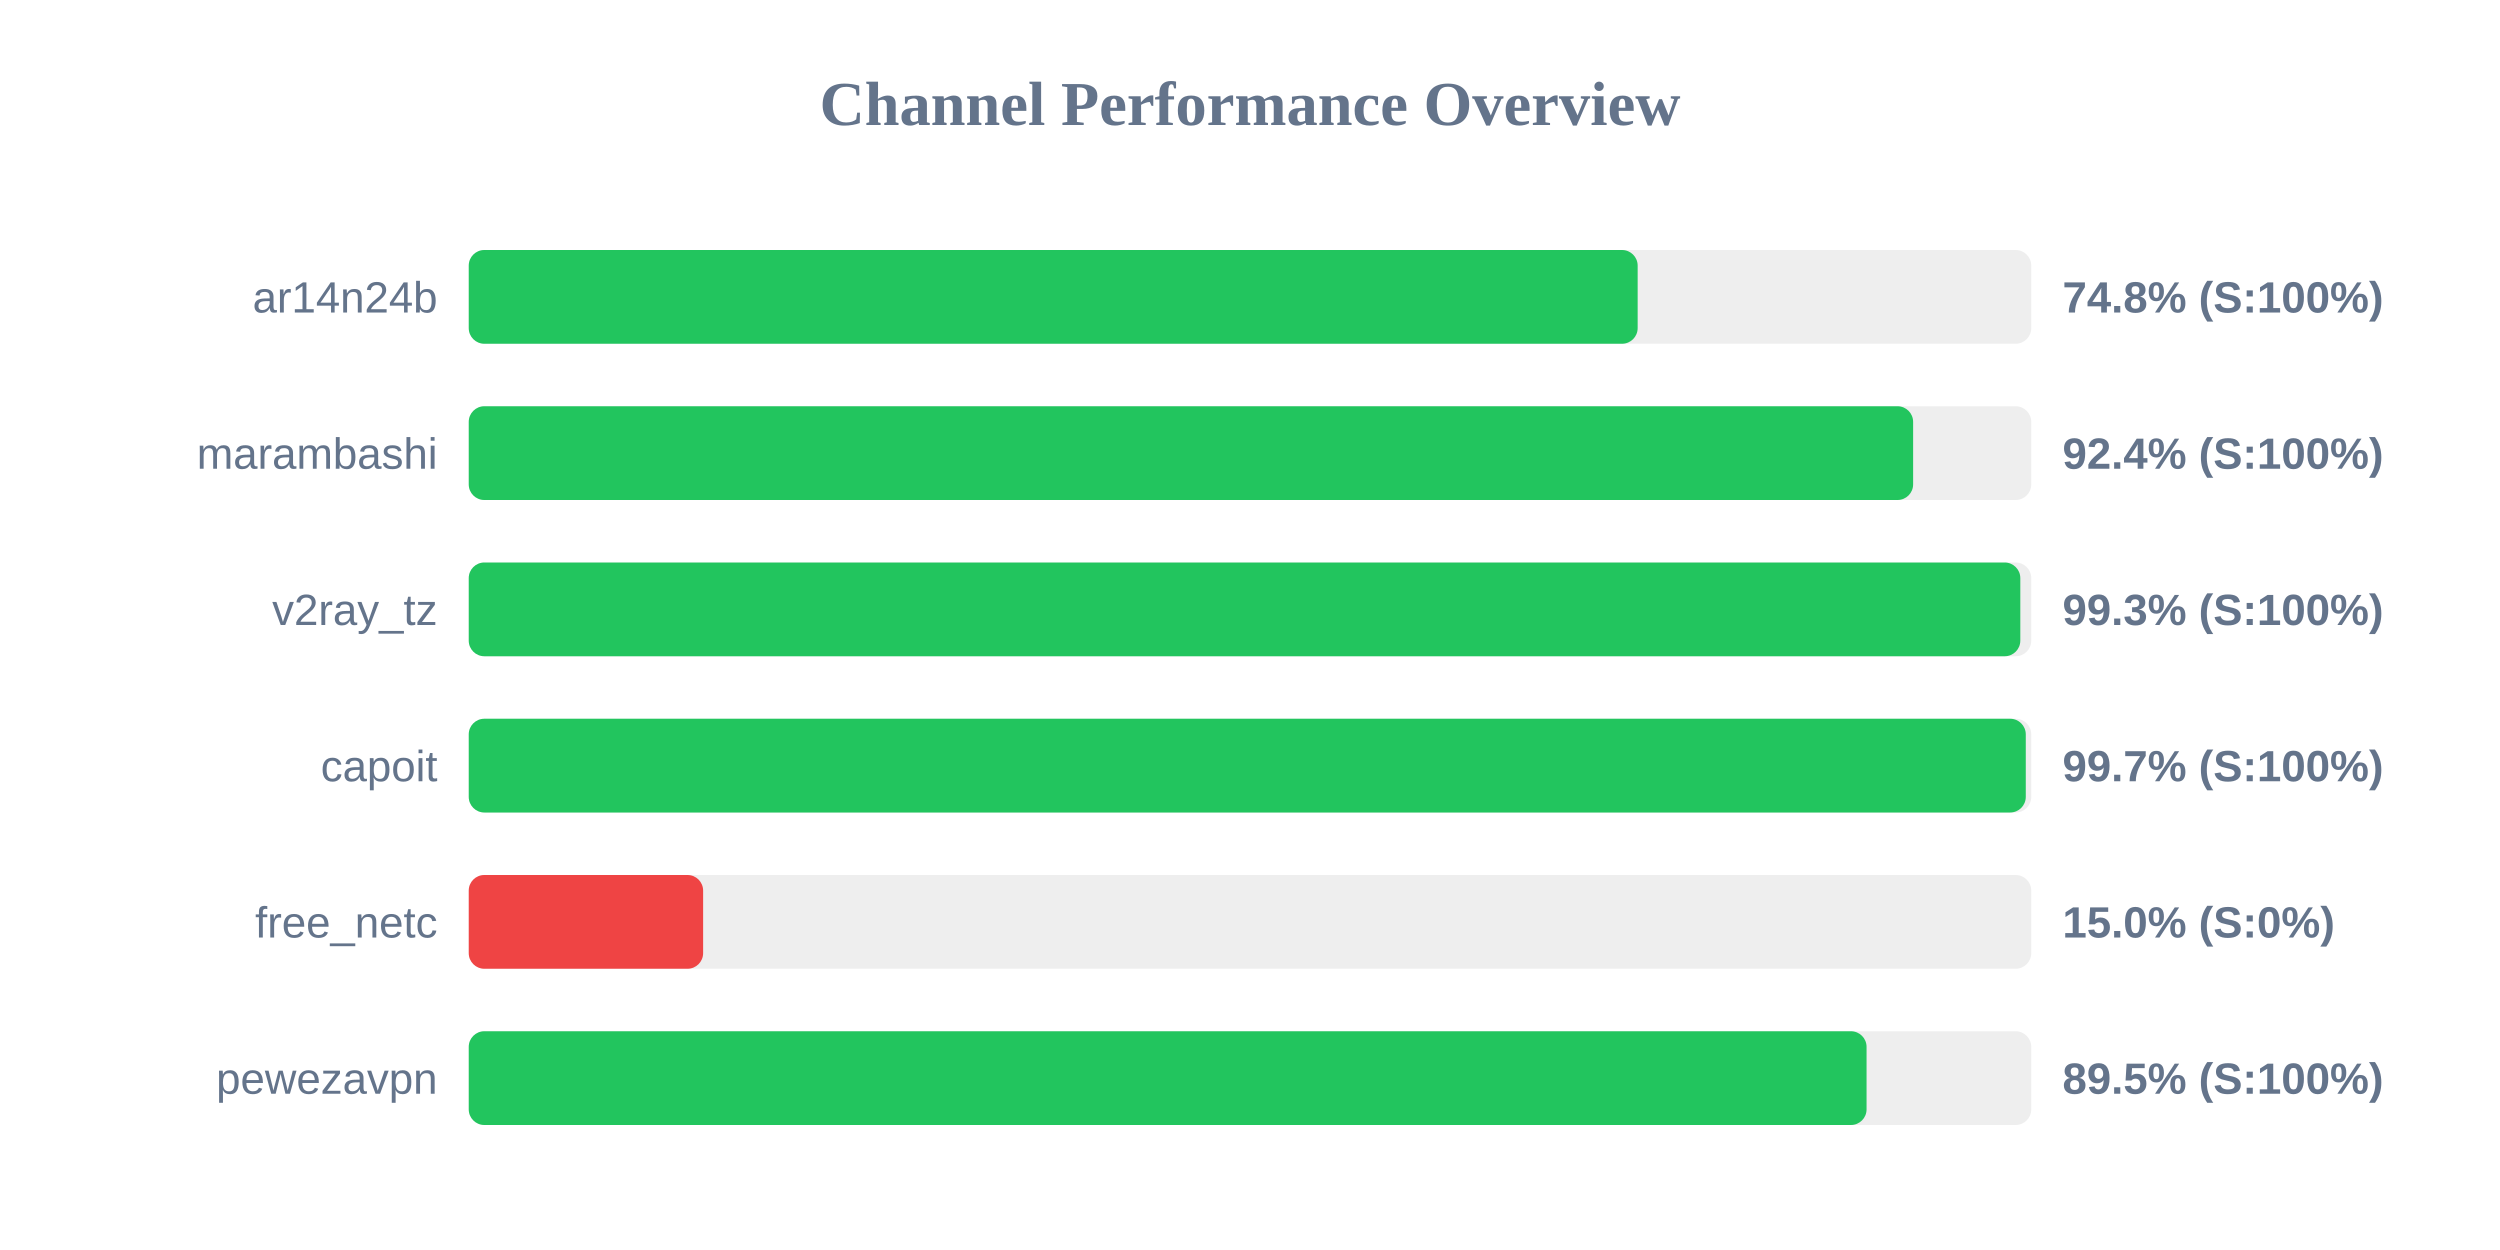
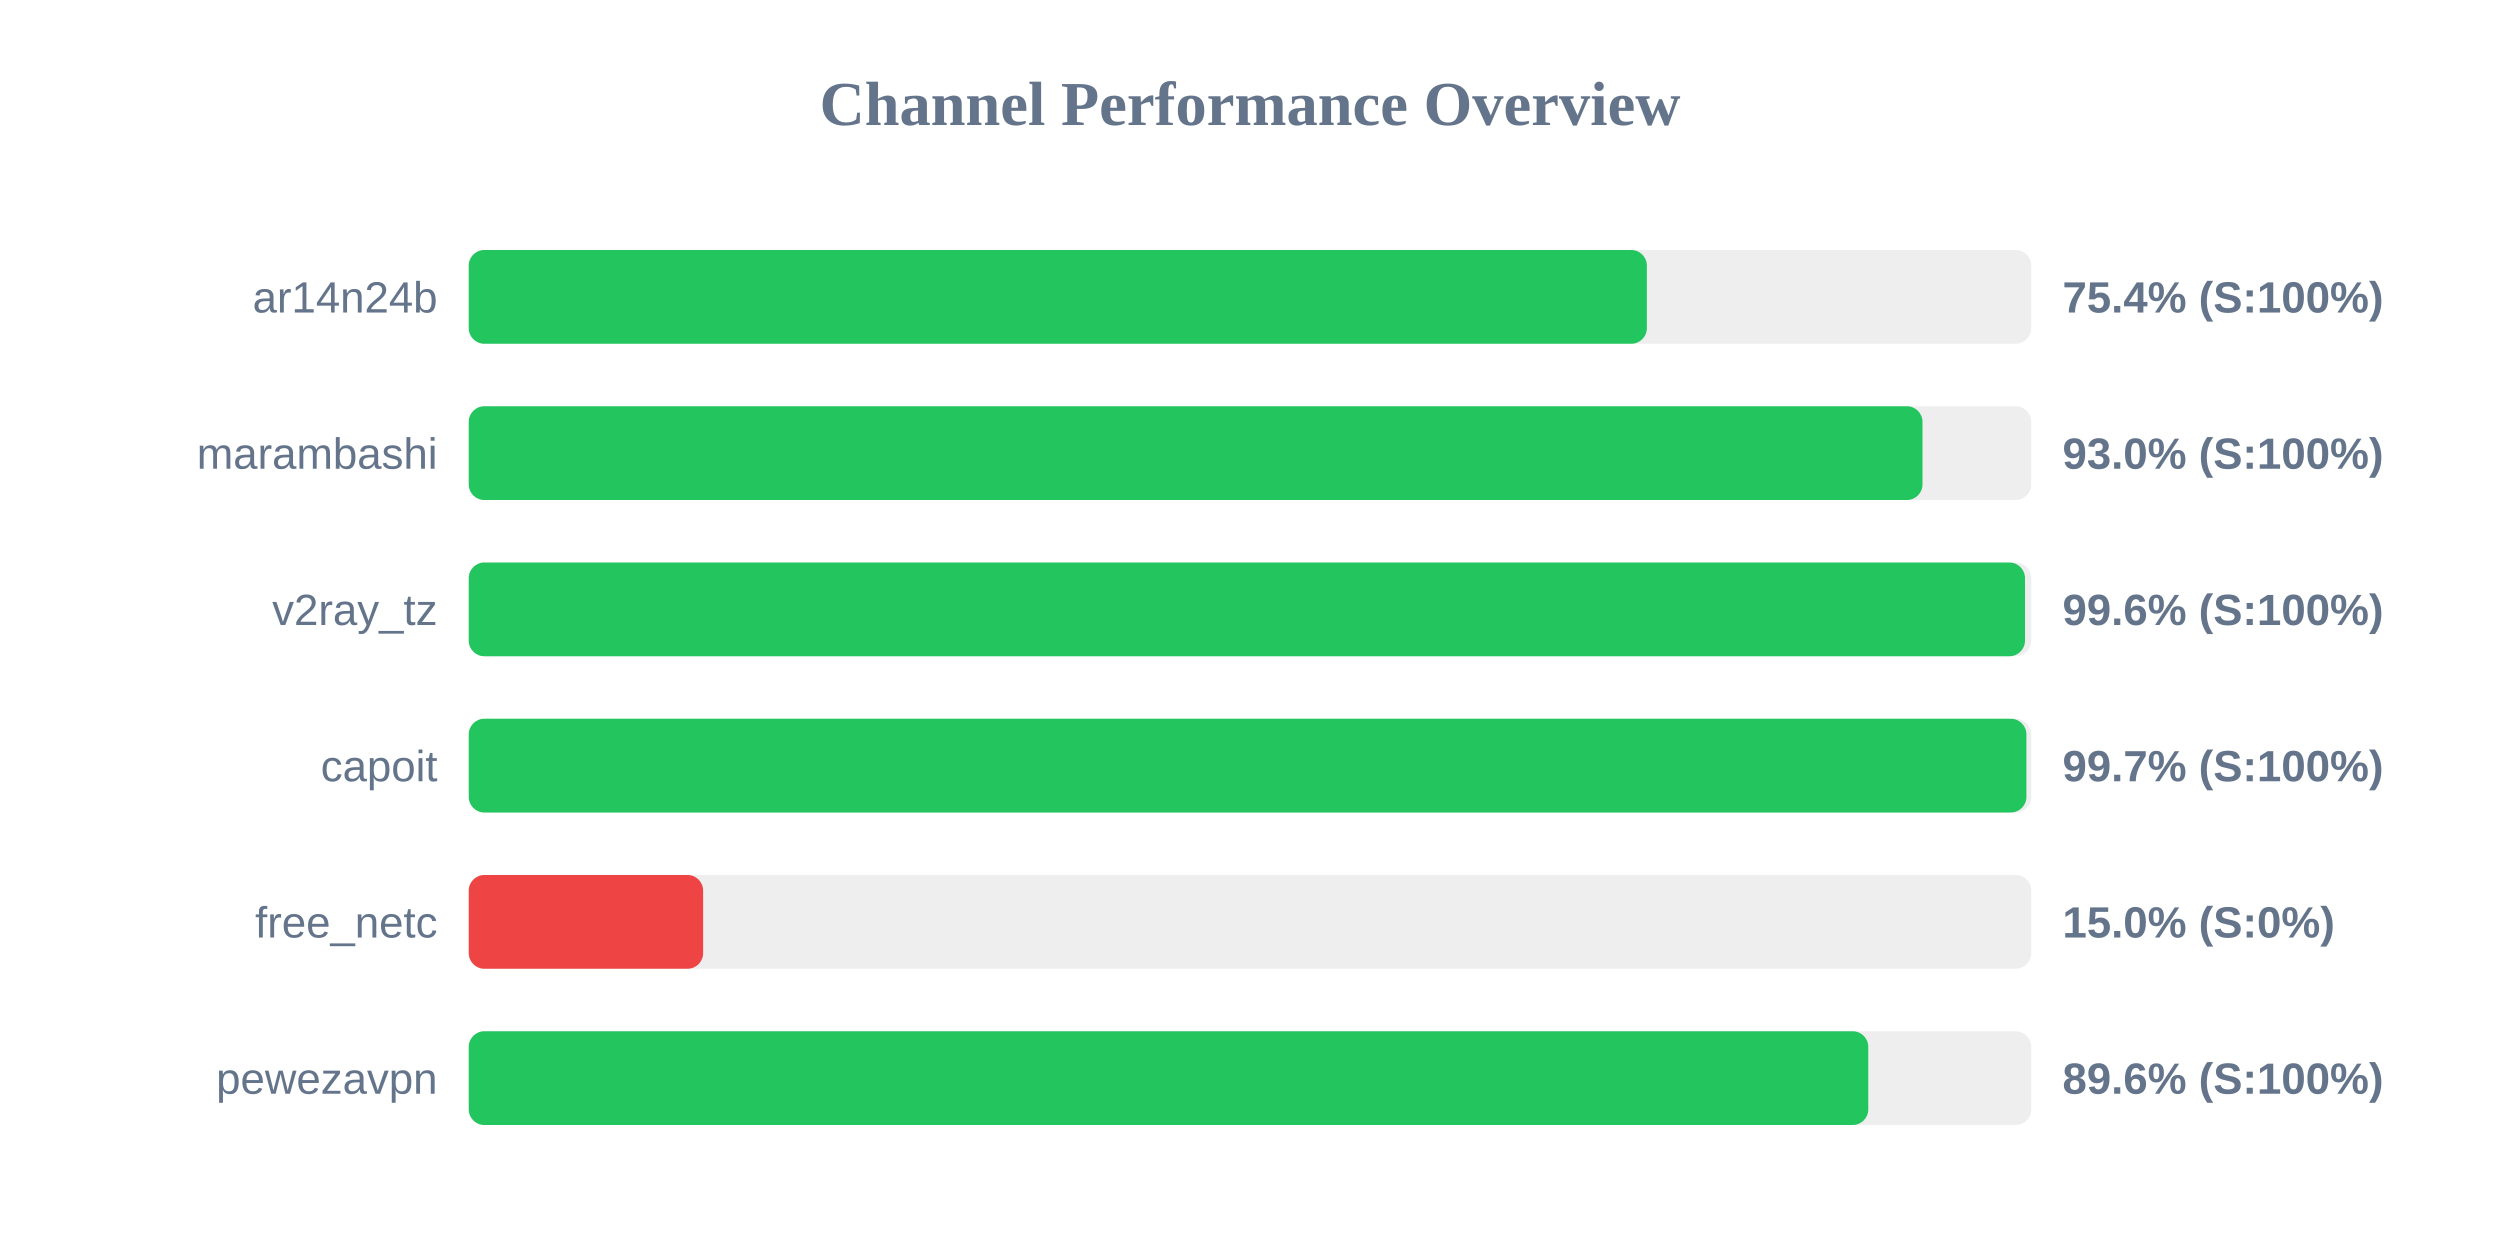
<svg xmlns="http://www.w3.org/2000/svg" width="800" height="400" version="1.1">
  <style>
        .row { font: 14px Arial; fill: #64748b; }
        .score { font: bold 14px Arial; fill: #64748b; }
    </style>
  <text x="400" y="40" text-anchor="middle" font-size="20px" font-weight="bold" fill="#64748b">Channel Performance Overview</text>
  <rect x="150" y="80" width="500" height="30" fill="#eee" rx="5" />
-   <rect x="150" y="80" width="374.05" height="30" fill="#22c55e" rx="5" />
+   <rect x="150" y="80" width="377.0" height="30" fill="#22c55e" rx="5" />
  <text x="140" y="100" text-anchor="end" class="row">ar14n24b</text>
-   <text x="660" y="100" text-anchor="start" class="score">74.8% (S:100%)</text>
+   <text x="660" y="100" text-anchor="start" class="score">75.4% (S:100%)</text>
  <rect x="150" y="130" width="500" height="30" fill="#eee" rx="5" />
-   <rect x="150" y="130" width="462.2" height="30" fill="#22c55e" rx="5" />
+   <rect x="150" y="130" width="465.2" height="30" fill="#22c55e" rx="5" />
  <text x="140" y="150" text-anchor="end" class="row">marambashi</text>
-   <text x="660" y="150" text-anchor="start" class="score">92.4% (S:100%)</text>
+   <text x="660" y="150" text-anchor="start" class="score">93.0% (S:100%)</text>
  <rect x="150" y="180" width="500" height="30" fill="#eee" rx="5" />
-   <rect x="150" y="180" width="496.5" height="30" fill="#22c55e" rx="5" />
+   <rect x="150" y="180" width="498.0" height="30" fill="#22c55e" rx="5" />
  <text x="140" y="200" text-anchor="end" class="row">v2ray_tz</text>
-   <text x="660" y="200" text-anchor="start" class="score">99.3% (S:100%)</text>
+   <text x="660" y="200" text-anchor="start" class="score">99.6% (S:100%)</text>
  <rect x="150" y="230" width="500" height="30" fill="#eee" rx="5" />
-   <rect x="150" y="230" width="498.25" height="30" fill="#22c55e" rx="5" />
+   <rect x="150" y="230" width="498.45" height="30" fill="#22c55e" rx="5" />
  <text x="140" y="250" text-anchor="end" class="row">capoit</text>
  <text x="660" y="250" text-anchor="start" class="score">99.7% (S:100%)</text>
  <rect x="150" y="280" width="500" height="30" fill="#eee" rx="5" />
  <rect x="150" y="280" width="75.0" height="30" fill="#ef4444" rx="5" />
  <text x="140" y="300" text-anchor="end" class="row">free_netc</text>
  <text x="660" y="300" text-anchor="start" class="score">15.0% (S:0%)</text>
  <rect x="150" y="330" width="500" height="30" fill="#eee" rx="5" />
-   <rect x="150" y="330" width="447.3" height="30" fill="#22c55e" rx="5" />
+   <rect x="150" y="330" width="447.85" height="30" fill="#22c55e" rx="5" />
  <text x="140" y="350" text-anchor="end" class="row">pewezavpn</text>
-   <text x="660" y="350" text-anchor="start" class="score">89.5% (S:100%)</text>
+   <text x="660" y="350" text-anchor="start" class="score">89.6% (S:100%)</text>
</svg>
